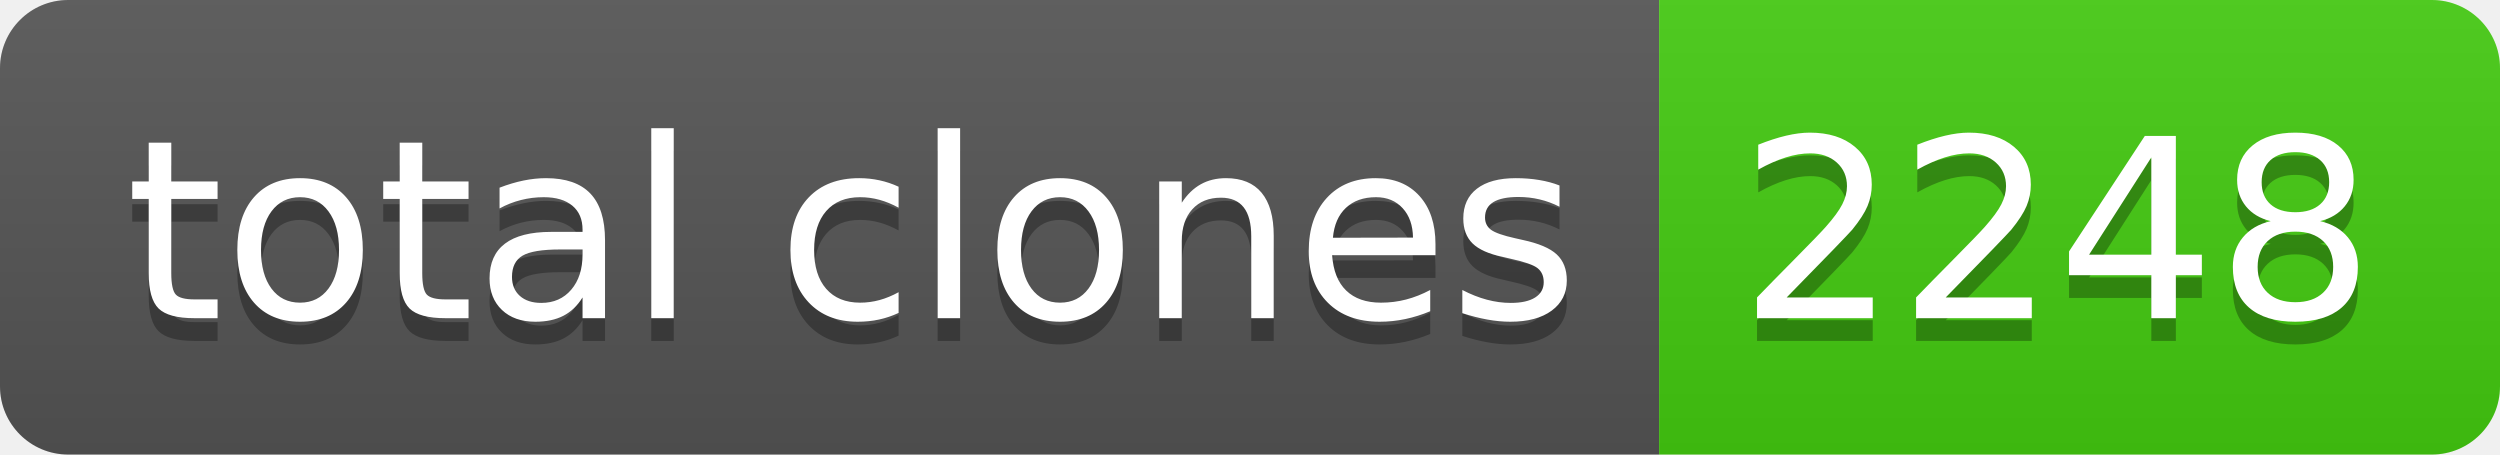
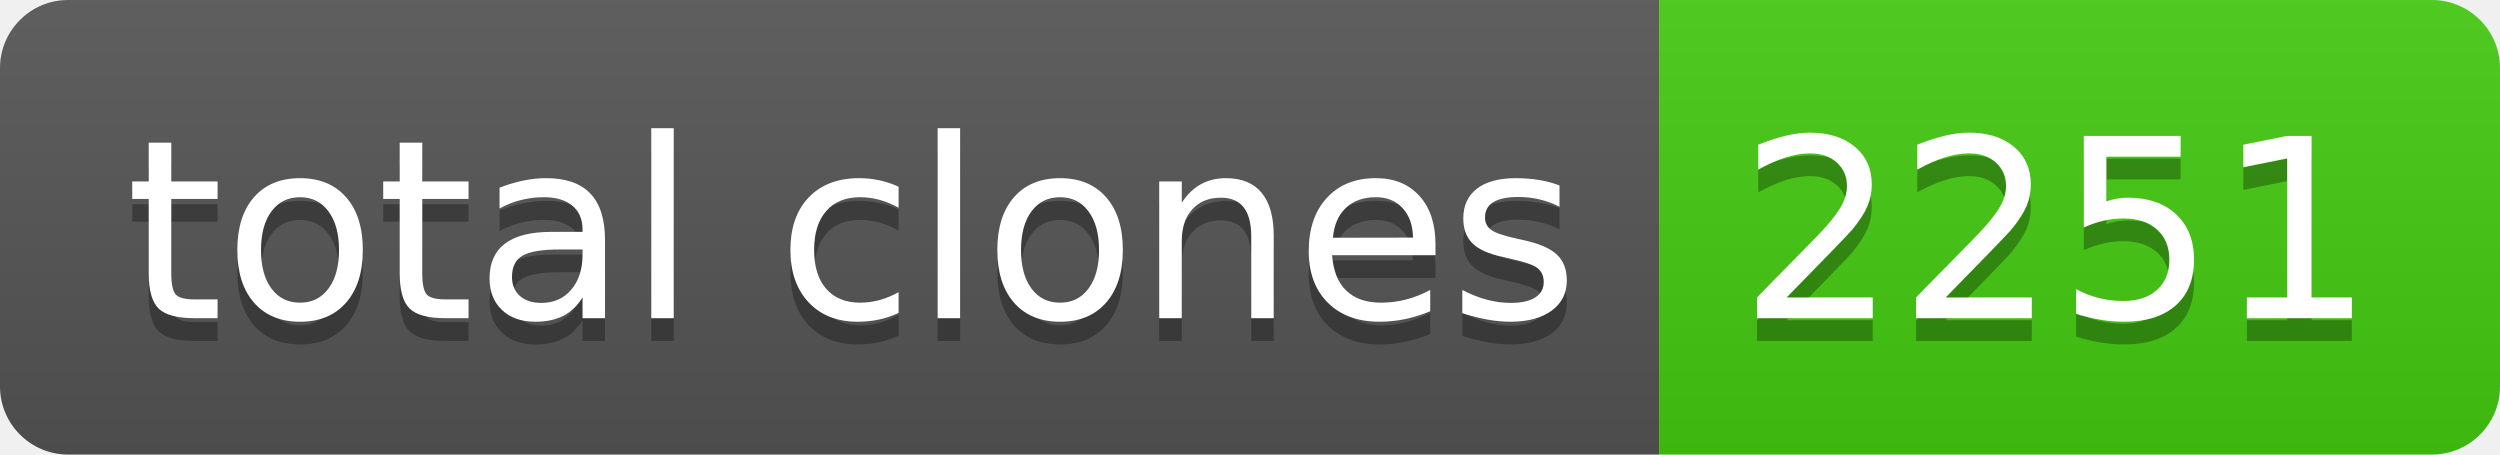
- <svg xmlns="http://www.w3.org/2000/svg" width="110" height="20" role="img" aria-label="total clones: 2248">
+ <svg xmlns="http://www.w3.org/2000/svg" width="110" height="20" role="img" aria-label="total clones: 2251">
  <linearGradient id="s" x2="0" y2="100%">
    <stop offset="0" stop-color="#bbb" stop-opacity=".1" />
    <stop offset="1" stop-opacity=".1" />
  </linearGradient>
  <clipPath id="r">
    <rect width="110" height="20" rx="3" fill="#fff" />
  </clipPath>
  <g clip-path="url(#r)">
    <rect width="73" height="20" fill="#555" />
    <rect x="73" width="37" height="20" fill="#4c1" />
    <rect width="110" height="20" fill="url(#s)" />
  </g>
  <g fill="#fff" text-anchor="middle" font-family="Verdana,Geneva,DejaVu Sans,sans-serif" text-rendering="geometricPrecision" font-size="110">
    <text aria-hidden="true" x="375" y="150" fill="#010101" fill-opacity=".3" transform="scale(.1)" textLength="630">total clones</text>
    <text x="375" y="140" transform="scale(.1)" fill="#fff" textLength="630">total clones</text>
-     <text aria-hidden="true" x="905" y="150" fill="#010101" fill-opacity=".3" transform="scale(.1)" textLength="270">2248</text>
-     <text x="905" y="140" transform="scale(.1)" fill="#fff" textLength="270">2248</text>
+     <text aria-hidden="true" x="905" y="150" fill="#010101" fill-opacity=".3" transform="scale(.1)" textLength="270">2251</text>
+     <text x="905" y="140" transform="scale(.1)" fill="#fff" textLength="270">2251</text>
  </g>
</svg>
